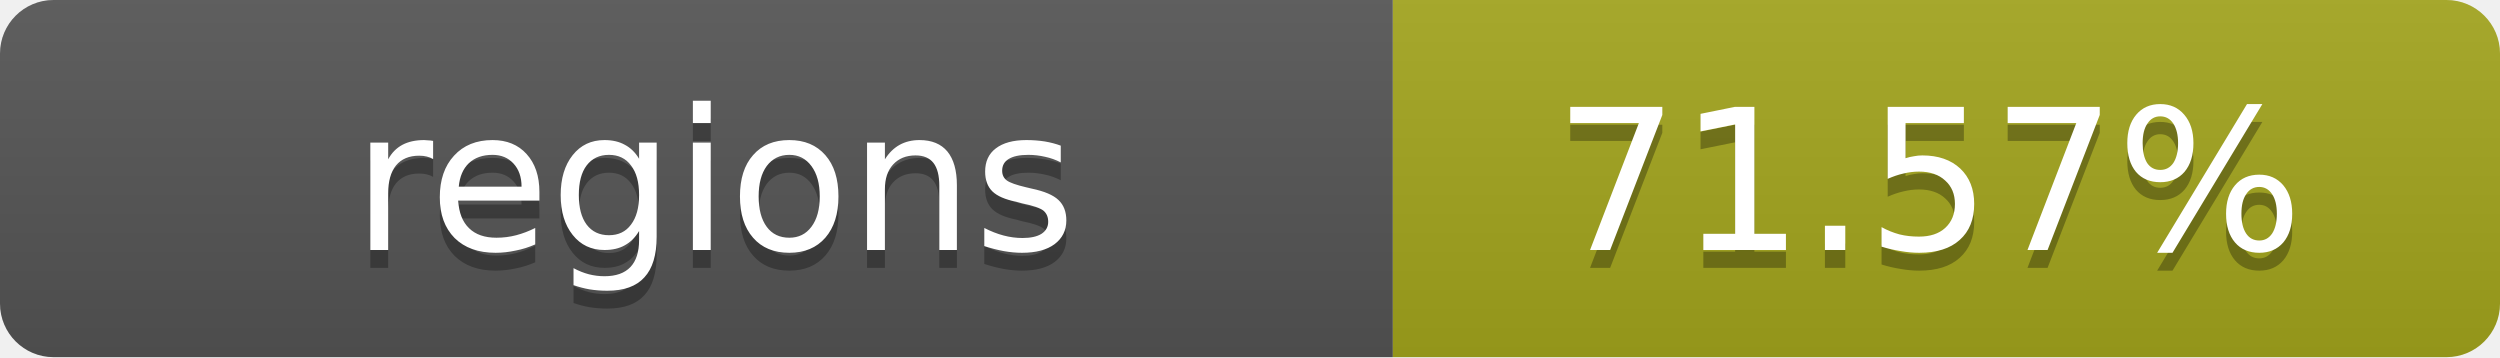
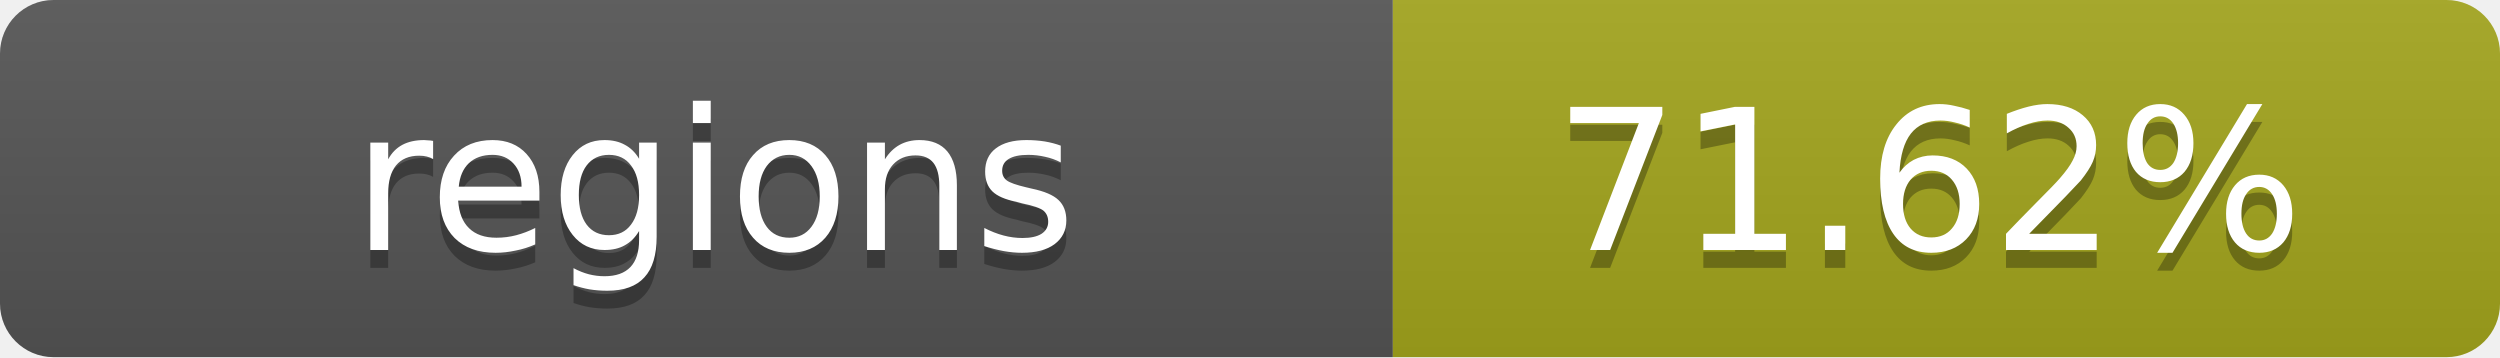
- <svg xmlns="http://www.w3.org/2000/svg" width="140" height="20" role="img" aria-label="regions: 71.57%">
+ <svg xmlns="http://www.w3.org/2000/svg" width="140" height="20" role="img" aria-label="regions: 71.62%">
  <linearGradient id="s" x2="0" y2="100%">
    <stop offset="0" stop-color="#bbb" stop-opacity=".1" />
    <stop offset="1" stop-opacity=".1" />
  </linearGradient>
  <clipPath id="r">
    <rect width="140" height="20" rx="3" fill="#fff" />
  </clipPath>
  <g clip-path="url(#r)">
    <rect width="78" height="20" fill="#555" />
    <rect x="78" width="62" height="20" fill="#a4a61d" />
    <rect width="140" height="20" fill="url(#s)" />
  </g>
  <g fill="#fff" text-anchor="middle" font-family="Verdana,Geneva,DejaVu Sans,sans-serif" text-rendering="geometricPrecision" font-size="11">
    <text x="40" y="15" fill="#010101" fill-opacity=".3">regions</text>
    <text x="40" y="14">regions</text>
-     <text x="108" y="15" fill="#010101" fill-opacity=".3">71.57%</text>
-     <text x="108" y="14">71.57%</text>
+     <text x="108" y="15" fill="#010101" fill-opacity=".3">71.62%</text>
+     <text x="108" y="14">71.62%</text>
  </g>
</svg>
